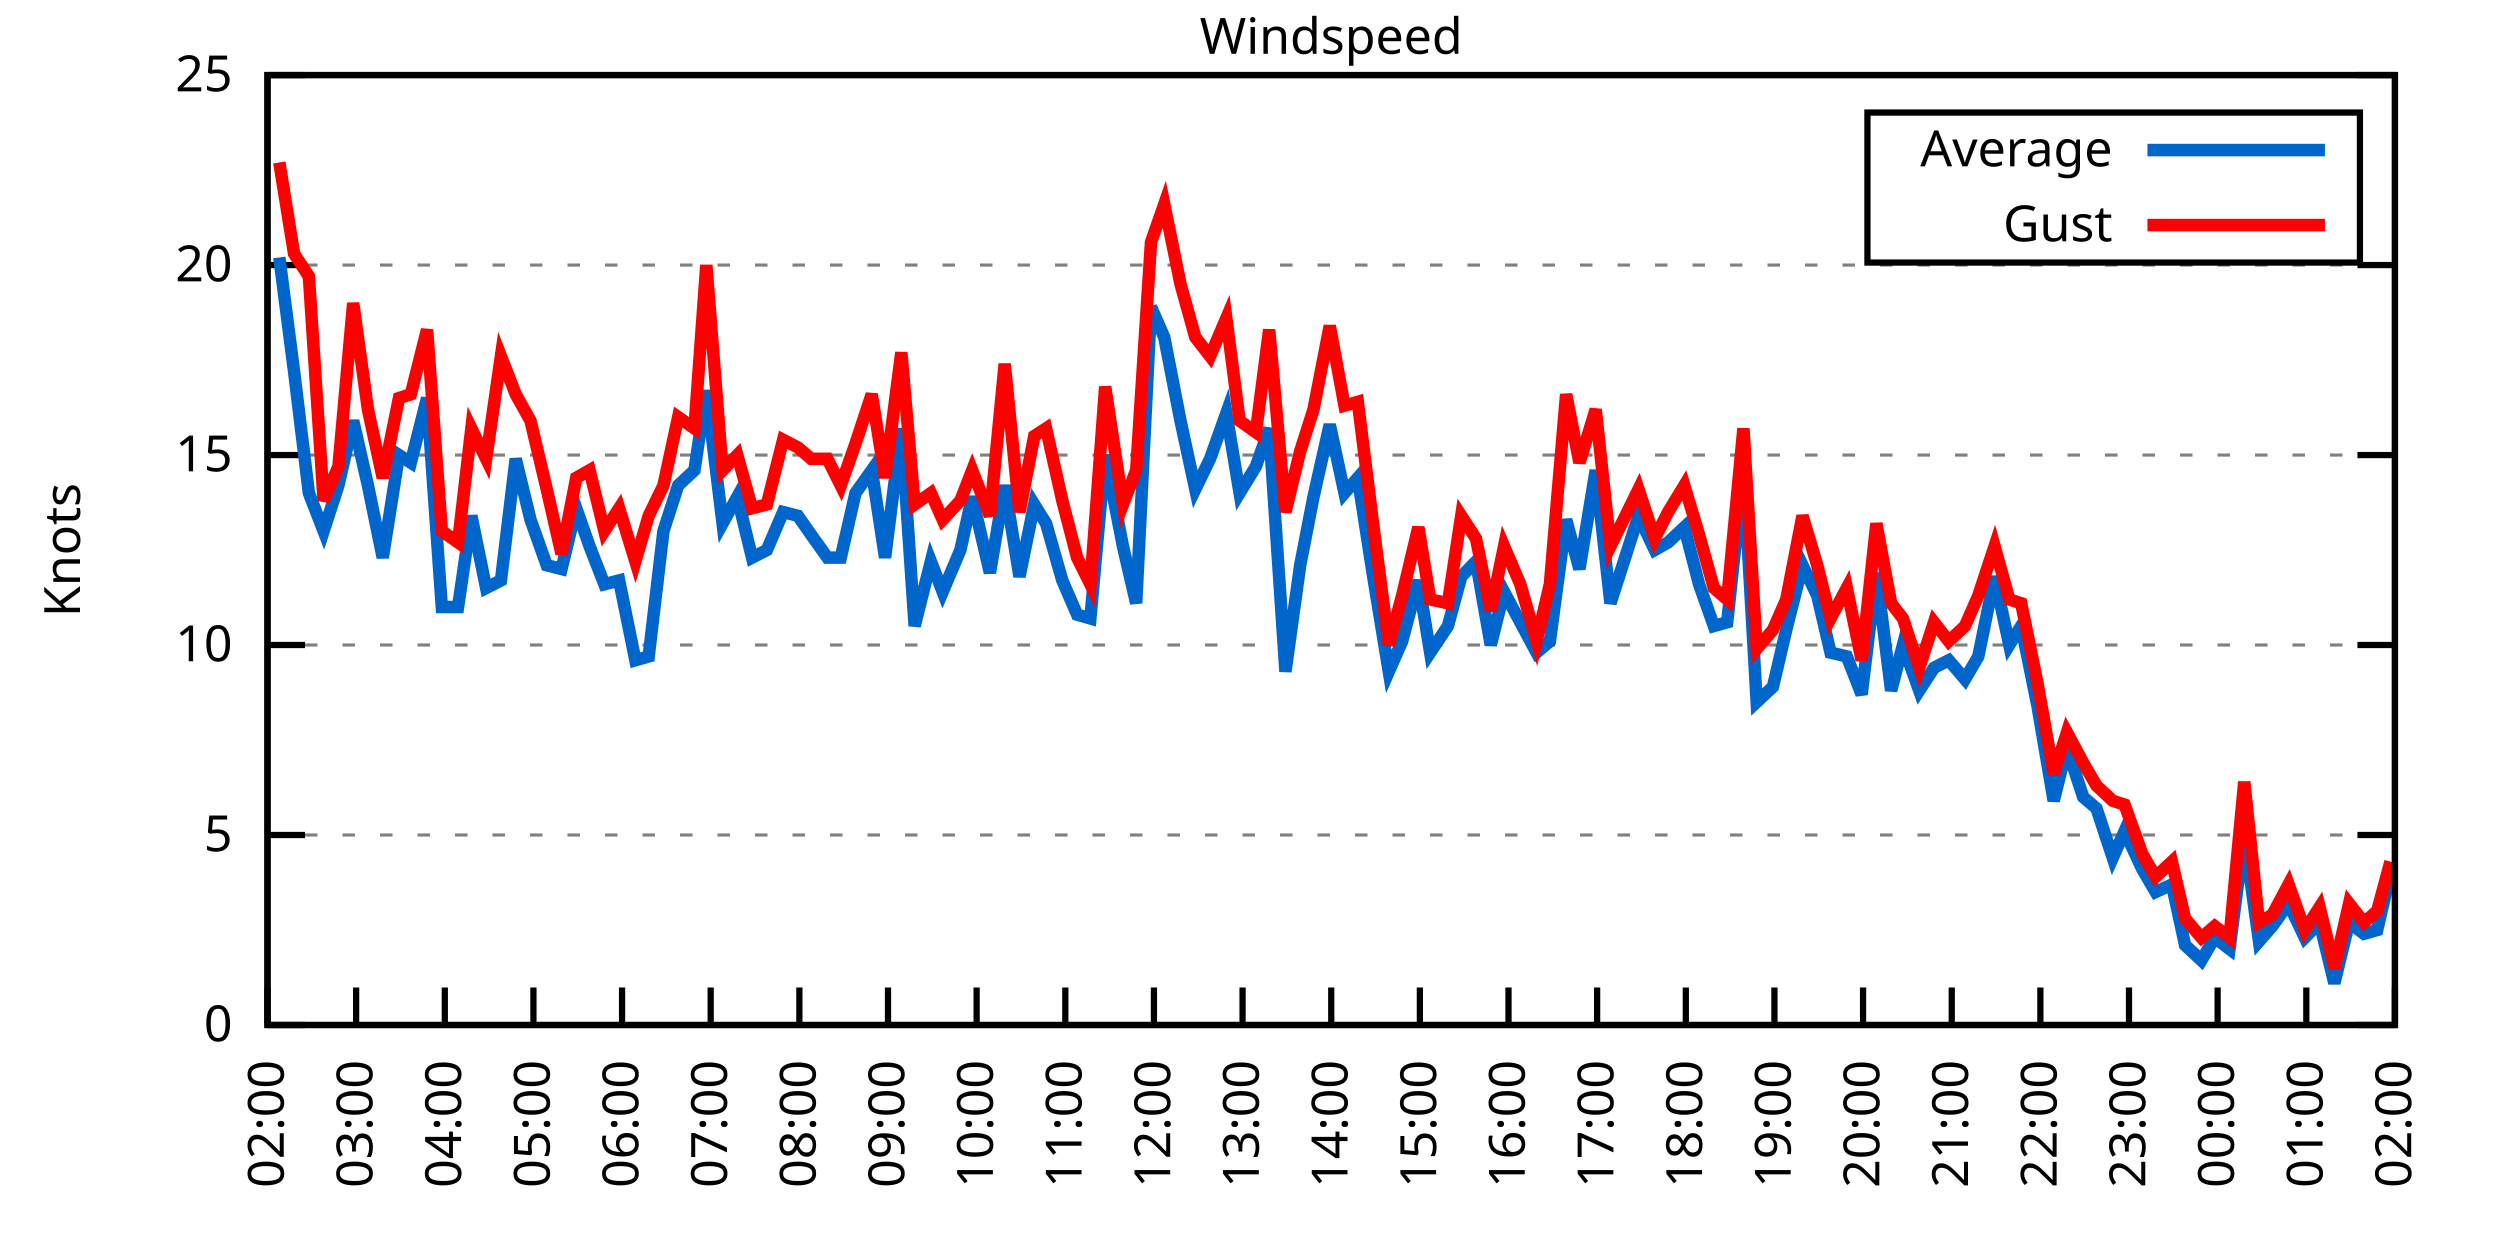
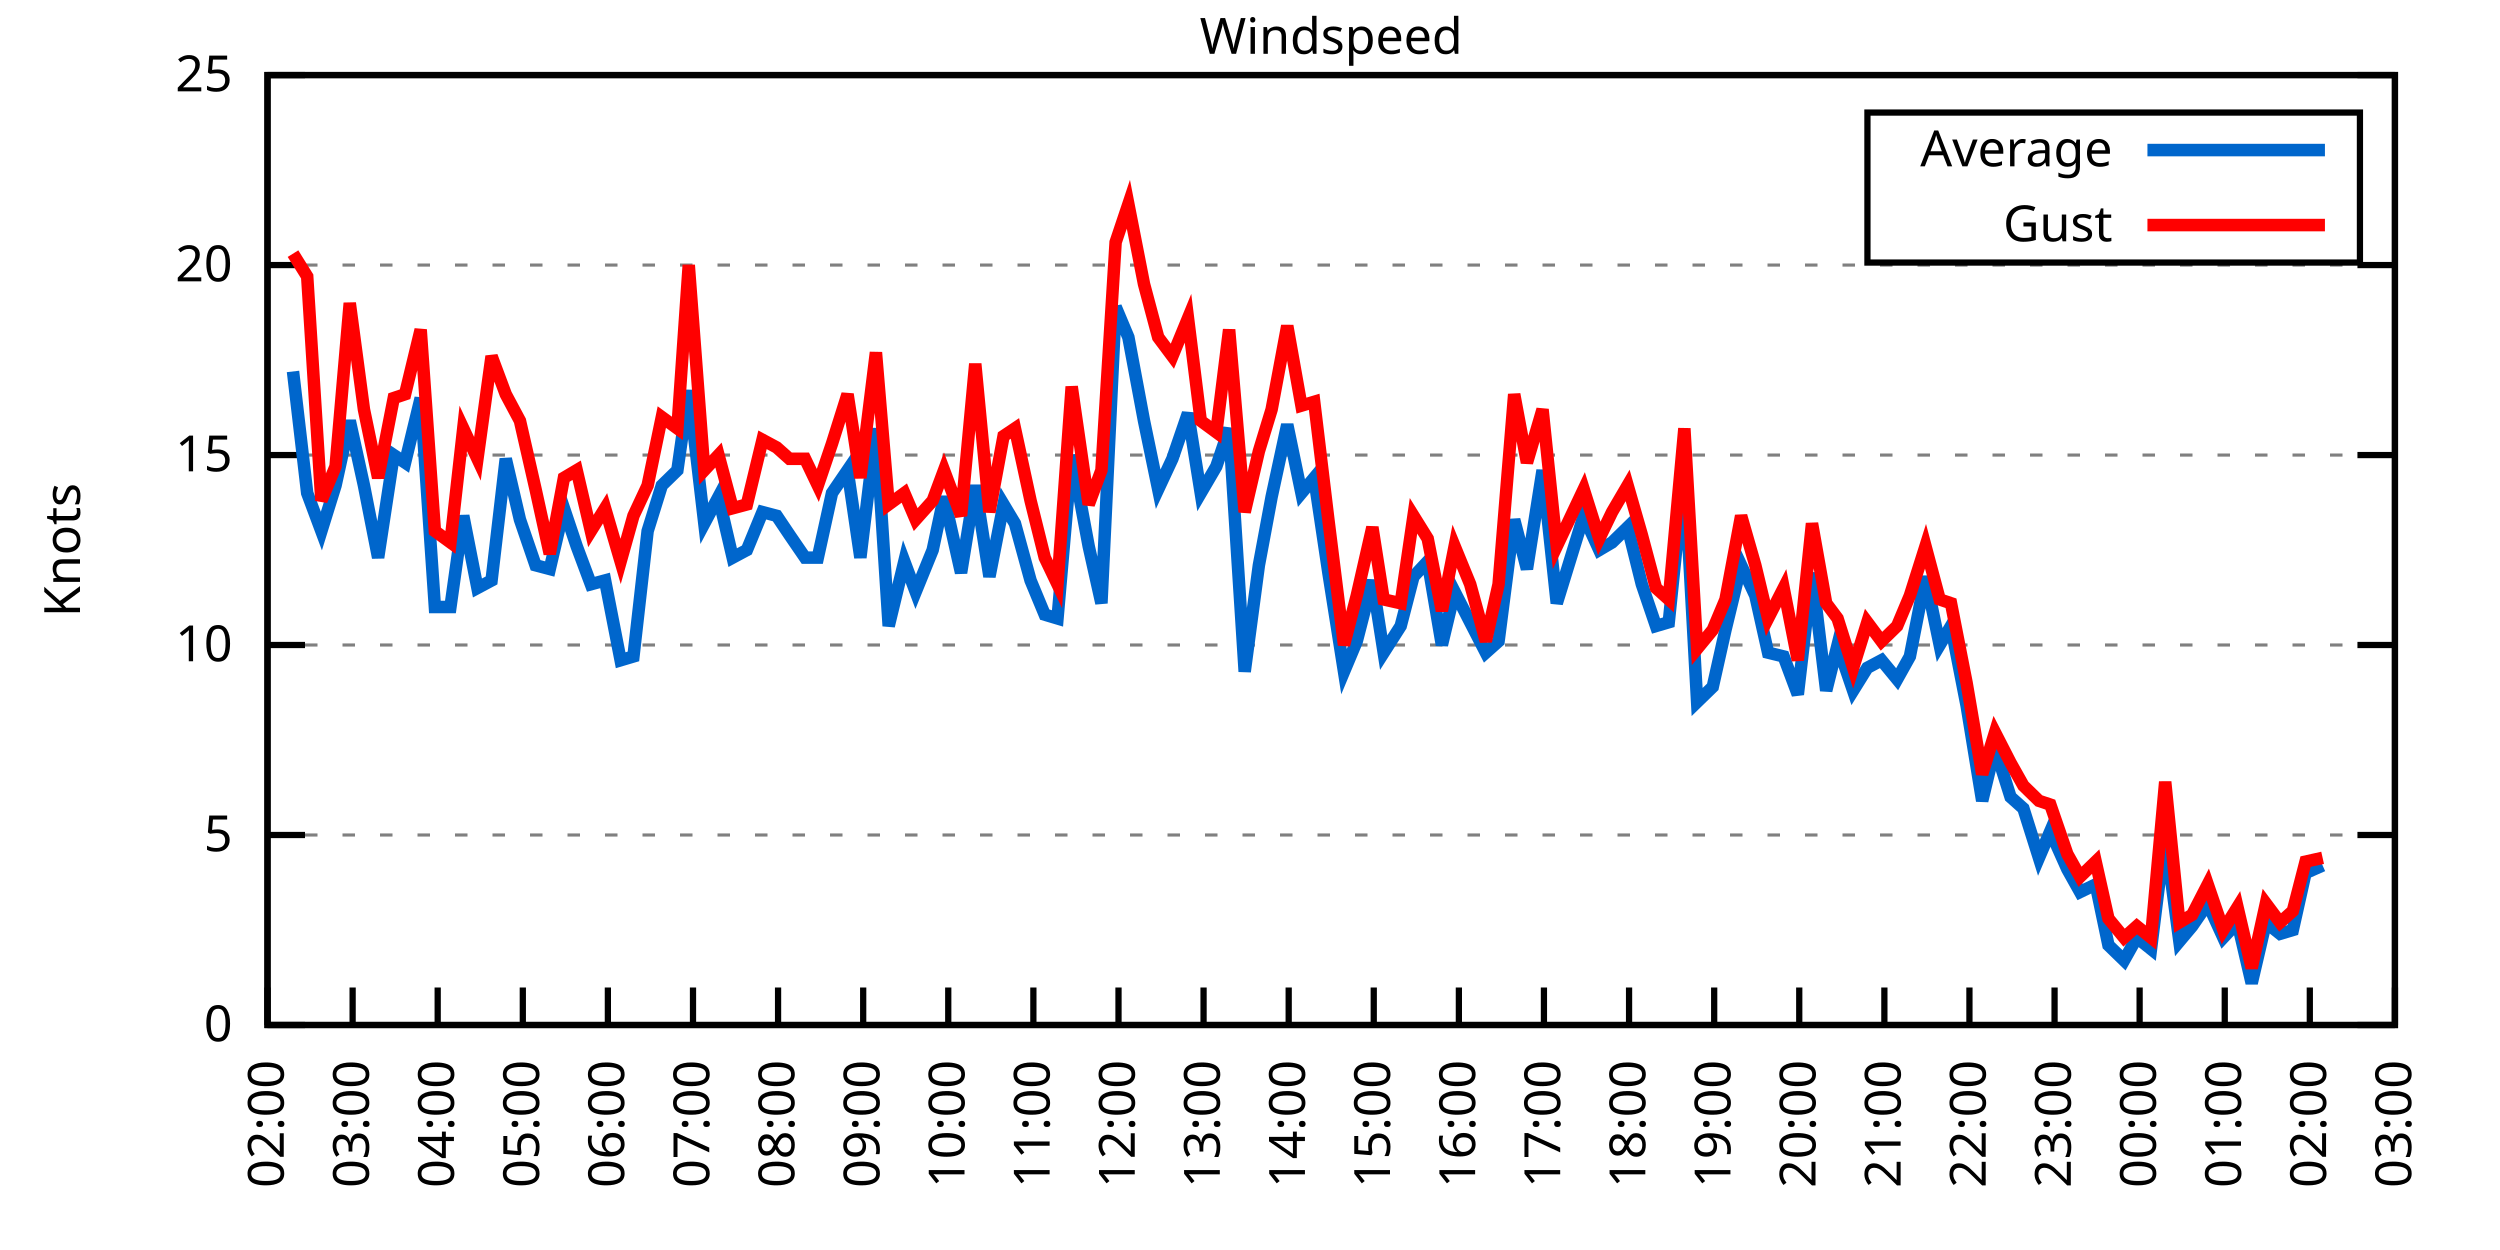
<svg xmlns="http://www.w3.org/2000/svg" xmlns:xlink="http://www.w3.org/1999/xlink" width="400" height="200" viewBox="0 0 400 200">
  <g id="gnuplot_canvas">
    <rect x="0" y="0" width="400" height="200" fill="none" />
    <defs>
      <circle id="gpDot" r="0.5" stroke-width="0.5" stroke="currentColor" />
      <path id="gpPt0" stroke-width="0.333" stroke="currentColor" d="M-1,0 h2 M0,-1 v2" />
      <path id="gpPt1" stroke-width="0.333" stroke="currentColor" d="M-1,-1 L1,1 M1,-1 L-1,1" />
      <path id="gpPt2" stroke-width="0.333" stroke="currentColor" d="M-1,0 L1,0 M0,-1 L0,1 M-1,-1 L1,1 M-1,1 L1,-1" />
      <rect id="gpPt3" stroke-width="0.333" stroke="currentColor" x="-1" y="-1" width="2" height="2" />
      <rect id="gpPt4" stroke-width="0.333" stroke="currentColor" fill="currentColor" x="-1" y="-1" width="2" height="2" />
      <circle id="gpPt5" stroke-width="0.333" stroke="currentColor" cx="0" cy="0" r="1" />
      <use xlink:href="#gpPt5" id="gpPt6" fill="currentColor" stroke="none" />
      <path id="gpPt7" stroke-width="0.333" stroke="currentColor" d="M0,-1.33 L-1.33,0.67 L1.33,0.67 z" />
      <use xlink:href="#gpPt7" id="gpPt8" fill="currentColor" stroke="none" />
      <use xlink:href="#gpPt7" id="gpPt9" stroke="currentColor" transform="rotate(180)" />
      <use xlink:href="#gpPt9" id="gpPt10" fill="currentColor" stroke="none" />
      <use xlink:href="#gpPt3" id="gpPt11" stroke="currentColor" transform="rotate(45)" />
      <use xlink:href="#gpPt11" id="gpPt12" fill="currentColor" stroke="none" />
      <path id="gpPt13" stroke-width="0.333" stroke="currentColor" d="M0,1.330 L1.265,0.411 L0.782,-1.067 L-0.782,-1.076 L-1.265,0.411 z" />
      <use xlink:href="#gpPt13" id="gpPt14" fill="currentColor" stroke="none" />
      <filter id="textbox" filterUnits="objectBoundingBox" x="0" y="0" height="1" width="1">
        <feFlood flood-color="white" flood-opacity="1" result="bgnd" />
        <feComposite in="SourceGraphic" in2="bgnd" operator="atop" />
      </filter>
      <filter id="greybox" filterUnits="objectBoundingBox" x="0" y="0" height="1" width="1">
        <feFlood flood-color="lightgrey" flood-opacity="1" result="grey" />
        <feComposite in="SourceGraphic" in2="grey" operator="atop" />
      </filter>
    </defs>
    <g fill="none" color="white" stroke="currentColor" stroke-width="1.00" stroke-linecap="butt" stroke-linejoin="miter">
</g>
    <g fill="none" color="black" stroke="currentColor" stroke-width="1.00" stroke-linecap="butt" stroke-linejoin="miter">
      <g stroke="none" shape-rendering="crispEdges">
        <polygon fill="rgb(255, 255, 255)" points="42.80,164.00 383.18,164.00 383.18,12.02 42.80,12.02 " />
      </g>
    </g>
    <g fill="none" color="black" stroke="currentColor" stroke-width="1.00" stroke-linecap="butt" stroke-linejoin="miter">
</g>
    <g fill="none" color="black" stroke="black" stroke-width="0.50" stroke-linecap="butt" stroke-linejoin="miter">
</g>
    <g fill="none" color="gray" stroke="currentColor" stroke-width="0.50" stroke-linecap="butt" stroke-linejoin="miter">
      <path stroke="gray" stroke-dasharray="2,4" class="gridline" d="M42.80,164.00 L383.19,164.00  " />
    </g>
    <g fill="none" color="gray" stroke="gray" stroke-width="1.00" stroke-linecap="butt" stroke-linejoin="miter">
</g>
    <g fill="none" color="black" stroke="currentColor" stroke-width="1.00" stroke-linecap="butt" stroke-linejoin="miter">
      <path stroke="black" d="M42.80,164.00 L48.80,164.00 M383.19,164.00 L377.19,164.00  " />
      <g transform="translate(37.20,166.60)" stroke="none" fill="black" font-family="Sans" font-size="8.00" text-anchor="end">
        <text>
          <tspan font-family="Sans"> 0</tspan>
        </text>
      </g>
    </g>
    <g fill="none" color="black" stroke="currentColor" stroke-width="1.00" stroke-linecap="butt" stroke-linejoin="miter">
</g>
    <g fill="none" color="black" stroke="black" stroke-width="0.50" stroke-linecap="butt" stroke-linejoin="miter">
</g>
    <g fill="none" color="gray" stroke="currentColor" stroke-width="0.50" stroke-linecap="butt" stroke-linejoin="miter">
      <path stroke="gray" stroke-dasharray="2,4" class="gridline" d="M42.80,133.60 L383.19,133.60  " />
    </g>
    <g fill="none" color="gray" stroke="gray" stroke-width="1.00" stroke-linecap="butt" stroke-linejoin="miter">
</g>
    <g fill="none" color="black" stroke="currentColor" stroke-width="1.00" stroke-linecap="butt" stroke-linejoin="miter">
      <path stroke="black" d="M42.80,133.60 L48.80,133.60 M383.19,133.60 L377.19,133.60  " />
      <g transform="translate(37.20,136.20)" stroke="none" fill="black" font-family="Sans" font-size="8.00" text-anchor="end">
        <text>
          <tspan font-family="Sans"> 5</tspan>
        </text>
      </g>
    </g>
    <g fill="none" color="black" stroke="currentColor" stroke-width="1.00" stroke-linecap="butt" stroke-linejoin="miter">
</g>
    <g fill="none" color="black" stroke="black" stroke-width="0.50" stroke-linecap="butt" stroke-linejoin="miter">
</g>
    <g fill="none" color="gray" stroke="currentColor" stroke-width="0.50" stroke-linecap="butt" stroke-linejoin="miter">
      <path stroke="gray" stroke-dasharray="2,4" class="gridline" d="M42.80,103.20 L383.19,103.20  " />
    </g>
    <g fill="none" color="gray" stroke="gray" stroke-width="1.00" stroke-linecap="butt" stroke-linejoin="miter">
</g>
    <g fill="none" color="black" stroke="currentColor" stroke-width="1.00" stroke-linecap="butt" stroke-linejoin="miter">
      <path stroke="black" d="M42.80,103.20 L48.80,103.20 M383.19,103.20 L377.19,103.20  " />
      <g transform="translate(37.20,105.80)" stroke="none" fill="black" font-family="Sans" font-size="8.00" text-anchor="end">
        <text>
          <tspan font-family="Sans"> 10</tspan>
        </text>
      </g>
    </g>
    <g fill="none" color="black" stroke="currentColor" stroke-width="1.00" stroke-linecap="butt" stroke-linejoin="miter">
</g>
    <g fill="none" color="black" stroke="black" stroke-width="0.50" stroke-linecap="butt" stroke-linejoin="miter">
</g>
    <g fill="none" color="gray" stroke="currentColor" stroke-width="0.50" stroke-linecap="butt" stroke-linejoin="miter">
      <path stroke="gray" stroke-dasharray="2,4" class="gridline" d="M42.80,72.81 L383.19,72.81  " />
    </g>
    <g fill="none" color="gray" stroke="gray" stroke-width="1.00" stroke-linecap="butt" stroke-linejoin="miter">
</g>
    <g fill="none" color="black" stroke="currentColor" stroke-width="1.00" stroke-linecap="butt" stroke-linejoin="miter">
      <path stroke="black" d="M42.80,72.81 L48.80,72.81 M383.19,72.81 L377.19,72.81  " />
      <g transform="translate(37.20,75.41)" stroke="none" fill="black" font-family="Sans" font-size="8.00" text-anchor="end">
        <text>
          <tspan font-family="Sans"> 15</tspan>
        </text>
      </g>
    </g>
    <g fill="none" color="black" stroke="currentColor" stroke-width="1.00" stroke-linecap="butt" stroke-linejoin="miter">
</g>
    <g fill="none" color="black" stroke="black" stroke-width="0.50" stroke-linecap="butt" stroke-linejoin="miter">
</g>
    <g fill="none" color="gray" stroke="currentColor" stroke-width="0.50" stroke-linecap="butt" stroke-linejoin="miter">
      <path stroke="gray" stroke-dasharray="2,4" class="gridline" d="M42.80,42.41 L383.19,42.41  " />
    </g>
    <g fill="none" color="gray" stroke="gray" stroke-width="1.00" stroke-linecap="butt" stroke-linejoin="miter">
</g>
    <g fill="none" color="black" stroke="currentColor" stroke-width="1.00" stroke-linecap="butt" stroke-linejoin="miter">
      <path stroke="black" d="M42.80,42.41 L48.80,42.41 M383.19,42.41 L377.19,42.41  " />
      <g transform="translate(37.20,45.01)" stroke="none" fill="black" font-family="Sans" font-size="8.00" text-anchor="end">
        <text>
          <tspan font-family="Sans"> 20</tspan>
        </text>
      </g>
    </g>
    <g fill="none" color="black" stroke="currentColor" stroke-width="1.00" stroke-linecap="butt" stroke-linejoin="miter">
</g>
    <g fill="none" color="black" stroke="black" stroke-width="0.50" stroke-linecap="butt" stroke-linejoin="miter">
</g>
    <g fill="none" color="gray" stroke="currentColor" stroke-width="0.50" stroke-linecap="butt" stroke-linejoin="miter">
      <path stroke="gray" stroke-dasharray="2,4" class="gridline" d="M42.80,12.01 L383.19,12.01  " />
    </g>
    <g fill="none" color="gray" stroke="gray" stroke-width="1.00" stroke-linecap="butt" stroke-linejoin="miter">
</g>
    <g fill="none" color="black" stroke="currentColor" stroke-width="1.00" stroke-linecap="butt" stroke-linejoin="miter">
      <path stroke="black" d="M42.80,12.01 L48.80,12.01 M383.19,12.01 L377.19,12.01  " />
      <g transform="translate(37.20,14.61)" stroke="none" fill="black" font-family="Sans" font-size="8.00" text-anchor="end">
        <text>
          <tspan font-family="Sans"> 25</tspan>
        </text>
      </g>
    </g>
    <g fill="none" color="black" stroke="currentColor" stroke-width="1.00" stroke-linecap="butt" stroke-linejoin="miter">
      <path stroke="black" d="M42.80,164.00 L42.80,158.00  " />
      <g transform="translate(45.40,169.60) rotate(270.00)" stroke="none" fill="black" font-family="Sans" font-size="8.00" text-anchor="end">
        <text>
          <tspan font-family="Sans">02:00</tspan>
        </text>
      </g>
    </g>
    <g fill="none" color="black" stroke="currentColor" stroke-width="1.00" stroke-linecap="butt" stroke-linejoin="miter">
-       <path stroke="black" d="M56.98,164.00 L56.98,158.00  " />
-       <g transform="translate(59.58,169.60) rotate(270.00)" stroke="none" fill="black" font-family="Sans" font-size="8.00" text-anchor="end">
+       <path stroke="black" d="M56.42,164.00 L56.42,158.00  " />
+       <g transform="translate(59.02,169.60) rotate(270.00)" stroke="none" fill="black" font-family="Sans" font-size="8.00" text-anchor="end">
        <text>
          <tspan font-family="Sans">03:00</tspan>
        </text>
      </g>
    </g>
    <g fill="none" color="black" stroke="currentColor" stroke-width="1.00" stroke-linecap="butt" stroke-linejoin="miter">
-       <path stroke="black" d="M71.17,164.00 L71.17,158.00  " />
-       <g transform="translate(73.77,169.60) rotate(270.00)" stroke="none" fill="black" font-family="Sans" font-size="8.00" text-anchor="end">
+       <path stroke="black" d="M70.03,164.00 L70.03,158.00  " />
+       <g transform="translate(72.63,169.60) rotate(270.00)" stroke="none" fill="black" font-family="Sans" font-size="8.00" text-anchor="end">
        <text>
          <tspan font-family="Sans">04:00</tspan>
        </text>
      </g>
    </g>
    <g fill="none" color="black" stroke="currentColor" stroke-width="1.00" stroke-linecap="butt" stroke-linejoin="miter">
-       <path stroke="black" d="M85.35,164.00 L85.35,158.00  " />
-       <g transform="translate(87.95,169.60) rotate(270.00)" stroke="none" fill="black" font-family="Sans" font-size="8.00" text-anchor="end">
+       <path stroke="black" d="M83.65,164.00 L83.65,158.00  " />
+       <g transform="translate(86.25,169.60) rotate(270.00)" stroke="none" fill="black" font-family="Sans" font-size="8.00" text-anchor="end">
        <text>
          <tspan font-family="Sans">05:00</tspan>
        </text>
      </g>
    </g>
    <g fill="none" color="black" stroke="currentColor" stroke-width="1.00" stroke-linecap="butt" stroke-linejoin="miter">
-       <path stroke="black" d="M99.53,164.00 L99.53,158.00  " />
-       <g transform="translate(102.13,169.60) rotate(270.00)" stroke="none" fill="black" font-family="Sans" font-size="8.00" text-anchor="end">
+       <path stroke="black" d="M97.26,164.00 L97.26,158.00  " />
+       <g transform="translate(99.86,169.60) rotate(270.00)" stroke="none" fill="black" font-family="Sans" font-size="8.00" text-anchor="end">
        <text>
          <tspan font-family="Sans">06:00</tspan>
        </text>
      </g>
    </g>
    <g fill="none" color="black" stroke="currentColor" stroke-width="1.00" stroke-linecap="butt" stroke-linejoin="miter">
-       <path stroke="black" d="M113.71,164.00 L113.71,158.00  " />
-       <g transform="translate(116.31,169.60) rotate(270.00)" stroke="none" fill="black" font-family="Sans" font-size="8.00" text-anchor="end">
+       <path stroke="black" d="M110.88,164.00 L110.88,158.00  " />
+       <g transform="translate(113.48,169.60) rotate(270.00)" stroke="none" fill="black" font-family="Sans" font-size="8.00" text-anchor="end">
        <text>
          <tspan font-family="Sans">07:00</tspan>
        </text>
      </g>
    </g>
    <g fill="none" color="black" stroke="currentColor" stroke-width="1.00" stroke-linecap="butt" stroke-linejoin="miter">
-       <path stroke="black" d="M127.90,164.00 L127.90,158.00  " />
-       <g transform="translate(130.50,169.60) rotate(270.00)" stroke="none" fill="black" font-family="Sans" font-size="8.00" text-anchor="end">
+       <path stroke="black" d="M124.49,164.00 L124.49,158.00  " />
+       <g transform="translate(127.09,169.60) rotate(270.00)" stroke="none" fill="black" font-family="Sans" font-size="8.00" text-anchor="end">
        <text>
          <tspan font-family="Sans">08:00</tspan>
        </text>
      </g>
    </g>
    <g fill="none" color="black" stroke="currentColor" stroke-width="1.00" stroke-linecap="butt" stroke-linejoin="miter">
-       <path stroke="black" d="M142.08,164.00 L142.08,158.00  " />
-       <g transform="translate(144.68,169.60) rotate(270.00)" stroke="none" fill="black" font-family="Sans" font-size="8.00" text-anchor="end">
+       <path stroke="black" d="M138.11,164.00 L138.11,158.00  " />
+       <g transform="translate(140.71,169.60) rotate(270.00)" stroke="none" fill="black" font-family="Sans" font-size="8.00" text-anchor="end">
        <text>
          <tspan font-family="Sans">09:00</tspan>
        </text>
      </g>
    </g>
    <g fill="none" color="black" stroke="currentColor" stroke-width="1.00" stroke-linecap="butt" stroke-linejoin="miter">
-       <path stroke="black" d="M156.26,164.00 L156.26,158.00  " />
-       <g transform="translate(158.86,169.60) rotate(270.00)" stroke="none" fill="black" font-family="Sans" font-size="8.00" text-anchor="end">
+       <path stroke="black" d="M151.72,164.00 L151.72,158.00  " />
+       <g transform="translate(154.32,169.60) rotate(270.00)" stroke="none" fill="black" font-family="Sans" font-size="8.00" text-anchor="end">
        <text>
          <tspan font-family="Sans">10:00</tspan>
        </text>
      </g>
    </g>
    <g fill="none" color="black" stroke="currentColor" stroke-width="1.00" stroke-linecap="butt" stroke-linejoin="miter">
-       <path stroke="black" d="M170.45,164.00 L170.45,158.00  " />
-       <g transform="translate(173.05,169.60) rotate(270.00)" stroke="none" fill="black" font-family="Sans" font-size="8.00" text-anchor="end">
+       <path stroke="black" d="M165.34,164.00 L165.34,158.00  " />
+       <g transform="translate(167.94,169.60) rotate(270.00)" stroke="none" fill="black" font-family="Sans" font-size="8.00" text-anchor="end">
        <text>
          <tspan font-family="Sans">11:00</tspan>
        </text>
      </g>
    </g>
    <g fill="none" color="black" stroke="currentColor" stroke-width="1.00" stroke-linecap="butt" stroke-linejoin="miter">
-       <path stroke="black" d="M184.63,164.00 L184.63,158.00  " />
-       <g transform="translate(187.23,169.60) rotate(270.00)" stroke="none" fill="black" font-family="Sans" font-size="8.00" text-anchor="end">
+       <path stroke="black" d="M178.96,164.00 L178.96,158.00  " />
+       <g transform="translate(181.56,169.60) rotate(270.00)" stroke="none" fill="black" font-family="Sans" font-size="8.00" text-anchor="end">
        <text>
          <tspan font-family="Sans">12:00</tspan>
        </text>
      </g>
    </g>
    <g fill="none" color="black" stroke="currentColor" stroke-width="1.00" stroke-linecap="butt" stroke-linejoin="miter">
-       <path stroke="black" d="M198.81,164.00 L198.81,158.00  " />
-       <g transform="translate(201.41,169.60) rotate(270.00)" stroke="none" fill="black" font-family="Sans" font-size="8.00" text-anchor="end">
+       <path stroke="black" d="M192.57,164.00 L192.57,158.00  " />
+       <g transform="translate(195.17,169.60) rotate(270.00)" stroke="none" fill="black" font-family="Sans" font-size="8.00" text-anchor="end">
        <text>
          <tspan font-family="Sans">13:00</tspan>
        </text>
      </g>
    </g>
    <g fill="none" color="black" stroke="currentColor" stroke-width="1.00" stroke-linecap="butt" stroke-linejoin="miter">
-       <path stroke="black" d="M213.00,164.00 L213.00,158.00  " />
-       <g transform="translate(215.60,169.60) rotate(270.00)" stroke="none" fill="black" font-family="Sans" font-size="8.00" text-anchor="end">
+       <path stroke="black" d="M206.19,164.00 L206.19,158.00  " />
+       <g transform="translate(208.79,169.60) rotate(270.00)" stroke="none" fill="black" font-family="Sans" font-size="8.00" text-anchor="end">
        <text>
          <tspan font-family="Sans">14:00</tspan>
        </text>
      </g>
    </g>
    <g fill="none" color="black" stroke="currentColor" stroke-width="1.00" stroke-linecap="butt" stroke-linejoin="miter">
-       <path stroke="black" d="M227.18,164.00 L227.18,158.00  " />
-       <g transform="translate(229.78,169.60) rotate(270.00)" stroke="none" fill="black" font-family="Sans" font-size="8.00" text-anchor="end">
+       <path stroke="black" d="M219.80,164.00 L219.80,158.00  " />
+       <g transform="translate(222.40,169.60) rotate(270.00)" stroke="none" fill="black" font-family="Sans" font-size="8.00" text-anchor="end">
        <text>
          <tspan font-family="Sans">15:00</tspan>
        </text>
      </g>
    </g>
    <g fill="none" color="black" stroke="currentColor" stroke-width="1.00" stroke-linecap="butt" stroke-linejoin="miter">
-       <path stroke="black" d="M241.36,164.00 L241.36,158.00  " />
-       <g transform="translate(243.96,169.60) rotate(270.00)" stroke="none" fill="black" font-family="Sans" font-size="8.00" text-anchor="end">
+       <path stroke="black" d="M233.42,164.00 L233.42,158.00  " />
+       <g transform="translate(236.02,169.60) rotate(270.00)" stroke="none" fill="black" font-family="Sans" font-size="8.00" text-anchor="end">
        <text>
          <tspan font-family="Sans">16:00</tspan>
        </text>
      </g>
    </g>
    <g fill="none" color="black" stroke="currentColor" stroke-width="1.00" stroke-linecap="butt" stroke-linejoin="miter">
-       <path stroke="black" d="M255.54,164.00 L255.54,158.00  " />
-       <g transform="translate(258.14,169.60) rotate(270.00)" stroke="none" fill="black" font-family="Sans" font-size="8.00" text-anchor="end">
+       <path stroke="black" d="M247.03,164.00 L247.03,158.00  " />
+       <g transform="translate(249.63,169.60) rotate(270.00)" stroke="none" fill="black" font-family="Sans" font-size="8.00" text-anchor="end">
        <text>
          <tspan font-family="Sans">17:00</tspan>
        </text>
      </g>
    </g>
    <g fill="none" color="black" stroke="currentColor" stroke-width="1.00" stroke-linecap="butt" stroke-linejoin="miter">
-       <path stroke="black" d="M269.73,164.00 L269.73,158.00  " />
-       <g transform="translate(272.33,169.60) rotate(270.00)" stroke="none" fill="black" font-family="Sans" font-size="8.00" text-anchor="end">
+       <path stroke="black" d="M260.65,164.00 L260.65,158.00  " />
+       <g transform="translate(263.25,169.60) rotate(270.00)" stroke="none" fill="black" font-family="Sans" font-size="8.00" text-anchor="end">
        <text>
          <tspan font-family="Sans">18:00</tspan>
        </text>
      </g>
    </g>
    <g fill="none" color="black" stroke="currentColor" stroke-width="1.00" stroke-linecap="butt" stroke-linejoin="miter">
-       <path stroke="black" d="M283.91,164.00 L283.91,158.00  " />
-       <g transform="translate(286.51,169.60) rotate(270.00)" stroke="none" fill="black" font-family="Sans" font-size="8.00" text-anchor="end">
+       <path stroke="black" d="M274.27,164.00 L274.27,158.00  " />
+       <g transform="translate(276.87,169.60) rotate(270.00)" stroke="none" fill="black" font-family="Sans" font-size="8.00" text-anchor="end">
        <text>
          <tspan font-family="Sans">19:00</tspan>
        </text>
      </g>
    </g>
    <g fill="none" color="black" stroke="currentColor" stroke-width="1.00" stroke-linecap="butt" stroke-linejoin="miter">
-       <path stroke="black" d="M298.09,164.00 L298.09,158.00  " />
-       <g transform="translate(300.69,169.60) rotate(270.00)" stroke="none" fill="black" font-family="Sans" font-size="8.00" text-anchor="end">
+       <path stroke="black" d="M287.88,164.00 L287.88,158.00  " />
+       <g transform="translate(290.48,169.60) rotate(270.00)" stroke="none" fill="black" font-family="Sans" font-size="8.00" text-anchor="end">
        <text>
          <tspan font-family="Sans">20:00</tspan>
        </text>
      </g>
    </g>
    <g fill="none" color="black" stroke="currentColor" stroke-width="1.00" stroke-linecap="butt" stroke-linejoin="miter">
-       <path stroke="black" d="M312.28,164.00 L312.28,158.00  " />
-       <g transform="translate(314.88,169.60) rotate(270.00)" stroke="none" fill="black" font-family="Sans" font-size="8.00" text-anchor="end">
+       <path stroke="black" d="M301.50,164.00 L301.50,158.00  " />
+       <g transform="translate(304.10,169.60) rotate(270.00)" stroke="none" fill="black" font-family="Sans" font-size="8.00" text-anchor="end">
        <text>
          <tspan font-family="Sans">21:00</tspan>
        </text>
      </g>
    </g>
    <g fill="none" color="black" stroke="currentColor" stroke-width="1.00" stroke-linecap="butt" stroke-linejoin="miter">
-       <path stroke="black" d="M326.46,164.00 L326.46,158.00  " />
-       <g transform="translate(329.06,169.60) rotate(270.00)" stroke="none" fill="black" font-family="Sans" font-size="8.00" text-anchor="end">
+       <path stroke="black" d="M315.11,164.00 L315.11,158.00  " />
+       <g transform="translate(317.71,169.60) rotate(270.00)" stroke="none" fill="black" font-family="Sans" font-size="8.00" text-anchor="end">
        <text>
          <tspan font-family="Sans">22:00</tspan>
        </text>
      </g>
    </g>
    <g fill="none" color="black" stroke="currentColor" stroke-width="1.00" stroke-linecap="butt" stroke-linejoin="miter">
-       <path stroke="black" d="M340.64,164.00 L340.64,158.00  " />
-       <g transform="translate(343.24,169.60) rotate(270.00)" stroke="none" fill="black" font-family="Sans" font-size="8.00" text-anchor="end">
+       <path stroke="black" d="M328.73,164.00 L328.73,158.00  " />
+       <g transform="translate(331.33,169.60) rotate(270.00)" stroke="none" fill="black" font-family="Sans" font-size="8.00" text-anchor="end">
        <text>
          <tspan font-family="Sans">23:00</tspan>
        </text>
      </g>
    </g>
    <g fill="none" color="black" stroke="currentColor" stroke-width="1.00" stroke-linecap="butt" stroke-linejoin="miter">
-       <path stroke="black" d="M354.82,164.00 L354.82,158.00  " />
-       <g transform="translate(357.42,169.60) rotate(270.00)" stroke="none" fill="black" font-family="Sans" font-size="8.00" text-anchor="end">
+       <path stroke="black" d="M342.34,164.00 L342.34,158.00  " />
+       <g transform="translate(344.94,169.60) rotate(270.00)" stroke="none" fill="black" font-family="Sans" font-size="8.00" text-anchor="end">
        <text>
          <tspan font-family="Sans">00:00</tspan>
        </text>
      </g>
    </g>
    <g fill="none" color="black" stroke="currentColor" stroke-width="1.00" stroke-linecap="butt" stroke-linejoin="miter">
-       <path stroke="black" d="M369.01,164.00 L369.01,158.00  " />
-       <g transform="translate(371.61,169.60) rotate(270.00)" stroke="none" fill="black" font-family="Sans" font-size="8.00" text-anchor="end">
+       <path stroke="black" d="M355.96,164.00 L355.96,158.00  " />
+       <g transform="translate(358.56,169.60) rotate(270.00)" stroke="none" fill="black" font-family="Sans" font-size="8.00" text-anchor="end">
        <text>
          <tspan font-family="Sans">01:00</tspan>
+         </text>
+       </g>
+     </g>
+     <g fill="none" color="black" stroke="currentColor" stroke-width="1.00" stroke-linecap="butt" stroke-linejoin="miter">
+       <path stroke="black" d="M369.57,164.00 L369.57,158.00  " />
+       <g transform="translate(372.17,169.60) rotate(270.00)" stroke="none" fill="black" font-family="Sans" font-size="8.00" text-anchor="end">
+         <text>
+           <tspan font-family="Sans">02:00</tspan>
        </text>
      </g>
    </g>
    <g fill="none" color="black" stroke="currentColor" stroke-width="1.00" stroke-linecap="butt" stroke-linejoin="miter">
      <path stroke="black" d="M383.19,164.00 L383.19,158.00  " />
      <g transform="translate(385.79,169.60) rotate(270.00)" stroke="none" fill="black" font-family="Sans" font-size="8.00" text-anchor="end">
        <text>
-           <tspan font-family="Sans">02:00</tspan>
+           <tspan font-family="Sans">03:00</tspan>
        </text>
      </g>
    </g>
    <g fill="none" color="black" stroke="currentColor" stroke-width="1.00" stroke-linecap="butt" stroke-linejoin="miter">
</g>
    <g fill="none" color="black" stroke="currentColor" stroke-width="1.00" stroke-linecap="butt" stroke-linejoin="miter">
      <path stroke="black" d="M42.80,12.01 L42.80,164.00 L383.19,164.00 L383.19,12.01 L42.80,12.01 Z  " />
    </g>
    <g fill="none" color="black" stroke="currentColor" stroke-width="1.00" stroke-linecap="butt" stroke-linejoin="miter">
</g>
    <g fill="none" color="black" stroke="currentColor" stroke-width="1.00" stroke-linecap="butt" stroke-linejoin="miter">
      <path stroke="black" d="M298.79,42.01 L298.79,18.01 L377.59,18.01 L377.59,42.01 L298.79,42.01 Z  " />
    </g>
    <g id="Windspeed_plot_1">
      <g fill="none" color="white" stroke="black" stroke-width="2.00" stroke-linecap="butt" stroke-linejoin="miter">
</g>
      <g fill="none" color="black" stroke="currentColor" stroke-width="2.00" stroke-linecap="butt" stroke-linejoin="miter">
        <g transform="translate(337.99,26.61)" stroke="none" fill="black" font-family="Sans" font-size="8.00" text-anchor="end">
          <text>
            <tspan font-family="Sans">Average</tspan>
          </text>
        </g>
      </g>
      <g fill="none" color="black" stroke="currentColor" stroke-width="2.00" stroke-linecap="butt" stroke-linejoin="miter">
-         <path stroke="rgb(  0, 102, 204)" d="M343.59,24.01 L371.99,24.01 M44.69,41.19 L47.05,59.43 L49.42,78.89 L51.78,84.97 L54.15,77.67 L56.51,67.33   L58.87,77.67 L61.24,89.22 L63.84,72.81 L65.73,74.02 L68.33,63.69 L70.69,97.12 L73.29,97.12 L75.42,82.53   L77.78,94.08 L80.15,92.87 L82.51,73.41 L84.88,83.14 L87.48,90.44 L89.84,91.04 L92.20,81.32 L94.33,87.40   L96.70,93.48 L99.06,92.87 L101.66,105.64 L103.79,105.03 L106.15,84.97 L108.51,77.67 L111.11,75.24 L113.01,62.47   L115.61,83.75 L117.97,79.49 L120.33,89.22 L122.70,88.00 L125.30,81.93 L127.66,82.53 L129.79,85.57 L132.39,89.22   L134.52,89.22 L136.88,78.89 L139.48,75.24 L141.61,89.22 L144.21,68.55 L146.34,100.16 L148.94,89.83 L150.83,94.69   L153.66,88.00 L155.55,79.49 L158.39,91.65 L160.75,77.67 L163.12,92.26 L165.48,80.71 L167.37,83.75 L169.97,92.87   L172.34,98.34 L174.46,98.95 L176.83,72.81 L179.67,87.40 L181.79,96.52 L184.16,49.10 L186.28,53.96 L188.88,67.33   L191.25,78.28 L193.61,73.41 L196.21,66.12 L198.34,78.89 L200.94,74.63 L203.07,68.55 L205.67,107.46 L208.03,90.44   L210.16,79.49 L212.76,67.94 L215.12,78.89 L217.25,76.45 L219.61,91.65 L222.21,107.46 L224.34,102.60 L226.94,92.87   L228.83,104.42 L231.67,100.16 L233.80,92.26 L236.16,89.83 L238.52,103.20 L240.65,94.69 L243.25,99.56 L245.85,104.42   L247.98,102.60 L250.58,83.14 L252.71,91.04 L255.31,75.24 L257.67,96.52 L262.16,82.53 L264.76,88.00 L266.89,86.79   L269.49,84.36 L271.85,93.48 L274.22,100.16 L276.35,99.56 L278.95,75.24 L281.07,112.32 L283.67,109.89 L285.80,100.77   L288.40,90.44 L290.76,95.30 L292.89,104.42 L295.49,105.03 L297.86,111.11 L300.22,91.65 L302.58,110.50 L304.47,103.20   L307.08,110.50 L309.44,106.85 L311.80,105.64 L314.40,108.68 L316.53,105.03 L319.13,92.26 L321.49,103.20 L323.39,100.16   L325.99,112.93 L328.59,128.13 L330.71,119.62 L333.31,127.52 L335.44,129.35 L338.04,137.25 L339.93,132.99 L342.77,139.07   L344.90,142.72 L347.50,141.51 L349.62,151.23 L352.22,153.66 L354.35,150.02 L356.72,151.84 L359.08,133.60 L361.44,150.62   L363.57,148.19 L366.17,144.55 L368.77,150.02 L371.13,147.59 L373.50,157.31 L375.86,147.59 L378.23,149.41 L380.35,148.80   L382.48,139.68  " />
+         <path stroke="rgb(  0, 102, 204)" d="M343.59,24.01 L371.99,24.01 M46.88,59.43 L49.15,78.89 L51.42,84.97 L53.69,77.67 L55.96,67.33 L58.23,77.67   L60.50,89.22 L63.00,72.81 L64.81,74.02 L67.31,63.69 L69.58,97.12 L72.07,97.12 L74.12,82.53 L76.39,94.08   L78.65,92.87 L80.92,73.41 L83.19,83.14 L85.69,90.44 L87.96,91.04 L90.23,81.32 L92.27,87.40 L94.54,93.48   L96.81,92.87 L99.30,105.64 L101.35,105.03 L103.62,84.97 L105.89,77.67 L108.38,75.24 L110.20,62.47 L112.69,83.75   L114.96,79.49 L117.23,89.22 L119.50,88.00 L122.00,81.93 L124.27,82.53 L126.31,85.57 L128.81,89.22 L130.85,89.22   L133.12,78.89 L135.61,75.24 L137.66,89.22 L140.15,68.55 L142.19,100.16 L144.69,89.83 L146.51,94.69 L149.23,88.00   L151.04,79.49 L153.77,91.65 L156.04,77.67 L158.31,92.26 L160.57,80.71 L162.39,83.75 L164.89,92.87 L167.16,98.34   L169.20,98.95 L171.47,72.81 L174.19,87.40 L176.23,96.52 L178.50,49.10 L180.54,53.96 L183.04,67.33 L185.31,78.28   L187.58,73.41 L190.08,66.12 L192.12,78.89 L194.61,74.63 L196.66,68.55 L199.15,107.46 L201.42,90.44 L203.46,79.49   L205.96,67.94 L208.23,78.89 L210.27,76.45 L212.54,91.65 L215.04,107.46 L217.08,102.60 L219.58,92.87 L221.39,104.42   L224.11,100.16 L226.16,92.26 L228.43,89.83 L230.70,103.20 L232.74,94.69 L235.23,99.56 L237.73,104.42 L239.77,102.60   L242.27,83.14 L244.31,91.04 L246.81,75.24 L249.08,96.52 L253.39,82.53 L255.88,88.00 L257.93,86.79 L260.42,84.36   L262.69,93.48 L264.96,100.16 L267.00,99.56 L269.50,75.24 L271.54,112.32 L274.04,109.89 L276.08,100.77 L278.58,90.44   L280.85,95.30 L282.89,104.42 L285.38,105.03 L287.65,111.11 L289.92,91.65 L292.19,110.50 L294.01,103.20 L296.50,110.50   L298.77,106.85 L301.04,105.64 L303.54,108.68 L305.58,105.03 L308.08,92.26 L310.35,103.20 L312.16,100.16 L314.66,112.93   L317.15,128.13 L319.20,119.62 L321.69,127.52 L323.74,129.35 L326.23,137.25 L328.05,132.99 L330.77,139.07 L332.81,142.72   L335.31,141.51 L337.35,151.23 L339.85,153.66 L341.89,150.02 L344.16,151.84 L346.43,133.60 L348.70,150.62 L350.74,148.19   L353.24,144.55 L355.73,150.02 L358.00,147.59 L360.27,157.31 L362.54,147.59 L364.81,149.41 L366.85,148.80 L368.89,139.68   L371.62,138.47  " />
      </g>
    </g>
    <g id="Windspeed_plot_2">
      <g fill="none" color="black" stroke="currentColor" stroke-width="2.00" stroke-linecap="butt" stroke-linejoin="miter">
        <g transform="translate(337.99,38.61)" stroke="none" fill="black" font-family="Sans" font-size="8.00" text-anchor="end">
          <text>
            <tspan font-family="Sans">Gust</tspan>
          </text>
        </g>
      </g>
      <g fill="none" color="black" stroke="currentColor" stroke-width="2.00" stroke-linecap="butt" stroke-linejoin="miter">
-         <path stroke="rgb(255,   0,   0)" d="M343.59,36.01 L371.99,36.01 M44.69,25.99 L47.05,40.58 L49.42,44.23 L51.78,80.10 L54.15,74.63 L56.51,48.49   L58.87,65.51 L61.24,76.45 L63.84,63.69 L65.73,63.08 L68.33,52.74 L70.69,84.97 L73.29,86.79 L75.42,68.55   L77.78,73.41 L80.15,57.00 L82.51,63.08 L84.88,67.33 L87.48,78.28 L89.84,88.61 L92.20,76.45 L94.33,75.24   L96.70,84.97 L99.06,81.32 L101.66,89.83 L103.79,82.53 L106.15,77.67 L108.51,66.73 L111.11,68.55 L113.01,42.41   L115.61,75.24 L117.97,72.81 L120.33,81.32 L122.70,80.71 L125.30,70.37 L127.66,71.59 L129.79,73.41 L132.39,73.41   L134.52,77.67 L136.88,70.98 L139.48,63.08 L141.61,76.45 L144.21,56.39 L146.34,80.71 L148.94,78.89 L150.83,83.14   L153.66,80.10 L155.55,75.24 L158.39,82.53 L160.75,58.21 L163.12,81.93 L165.48,69.77 L167.37,68.55 L169.97,80.10   L172.34,89.22 L174.46,93.48 L176.83,61.86 L179.67,80.71 L181.79,75.24 L184.16,38.76 L186.28,32.68 L188.88,45.45   L191.25,53.96 L193.61,57.00 L196.21,50.92 L198.34,67.33 L200.94,69.16 L203.07,52.74 L205.67,81.93 L208.03,72.20   L210.16,65.51 L212.76,52.14 L215.12,64.90 L217.25,64.29 L219.61,83.14 L222.21,103.20 L224.34,95.30 L226.94,84.36   L228.83,95.91 L231.67,96.52 L233.80,82.53 L236.16,86.18 L238.52,97.73 L240.65,87.40 L243.25,93.48 L245.85,102.60   L247.98,93.48 L250.58,63.08 L252.71,74.02 L255.31,65.51 L257.67,87.40 L262.16,78.28 L264.76,86.18 L266.89,81.93   L269.49,77.67 L271.85,85.57 L274.22,94.08 L276.35,95.91 L278.95,68.55 L281.07,103.81 L283.67,100.77 L285.80,95.91   L288.40,82.53 L290.76,90.44 L292.89,98.95 L295.49,94.08 L297.86,105.64 L300.22,83.75 L302.58,96.52 L304.47,98.95   L307.08,106.85 L309.44,99.56 L311.80,102.60 L314.40,100.16 L316.53,95.30 L319.13,87.40 L321.49,95.91 L323.39,96.52   L325.99,109.28 L328.59,123.87 L330.71,117.19 L333.31,122.05 L335.44,125.70 L338.04,128.13 L339.93,128.74 L342.77,136.64   L344.90,140.29 L347.50,137.86 L349.62,146.98 L352.22,150.02 L354.35,148.19 L356.72,150.02 L359.08,125.09 L361.44,147.59   L363.57,146.37 L366.17,141.51 L368.77,148.80 L371.13,145.15 L373.50,154.88 L375.86,144.55 L378.23,147.59 L380.35,145.76   L382.48,137.86  " />
+         <path stroke="rgb(255,   0,   0)" d="M343.59,36.01 L371.99,36.01 M46.88,40.58 L49.15,44.23 L51.42,80.10 L53.69,74.63 L55.96,48.49 L58.23,65.51   L60.50,76.45 L63.00,63.69 L64.81,63.08 L67.31,52.74 L69.58,84.97 L72.07,86.79 L74.12,68.55 L76.39,73.41   L78.65,57.00 L80.92,63.08 L83.19,67.33 L85.69,78.28 L87.96,88.61 L90.23,76.45 L92.27,75.24 L94.54,84.97   L96.81,81.32 L99.30,89.83 L101.35,82.53 L103.62,77.67 L105.89,66.73 L108.38,68.55 L110.20,42.41 L112.69,75.24   L114.96,72.81 L117.23,81.32 L119.50,80.71 L122.00,70.37 L124.27,71.59 L126.31,73.41 L128.81,73.41 L130.85,77.67   L133.12,70.98 L135.61,63.08 L137.66,76.45 L140.15,56.39 L142.19,80.71 L144.69,78.89 L146.51,83.14 L149.23,80.10   L151.04,75.24 L153.77,82.53 L156.04,58.21 L158.31,81.93 L160.57,69.77 L162.39,68.55 L164.89,80.10 L167.16,89.22   L169.20,93.48 L171.47,61.86 L174.19,80.71 L176.23,75.24 L178.50,38.76 L180.54,32.68 L183.04,45.45 L185.31,53.96   L187.58,57.00 L190.08,50.92 L192.12,67.33 L194.61,69.16 L196.66,52.74 L199.15,81.93 L201.42,72.20 L203.46,65.51   L205.96,52.14 L208.23,64.90 L210.27,64.29 L212.54,83.14 L215.04,103.20 L217.08,95.30 L219.58,84.36 L221.39,95.91   L224.11,96.52 L226.16,82.53 L228.43,86.18 L230.70,97.73 L232.74,87.40 L235.23,93.48 L237.73,102.60 L239.77,93.48   L242.27,63.08 L244.31,74.02 L246.81,65.51 L249.08,87.40 L253.39,78.28 L255.88,86.18 L257.93,81.93 L260.42,77.67   L262.69,85.57 L264.96,94.08 L267.00,95.91 L269.50,68.55 L271.54,103.81 L274.04,100.77 L276.08,95.91 L278.58,82.53   L280.85,90.44 L282.89,98.95 L285.38,94.08 L287.65,105.64 L289.92,83.75 L292.19,96.52 L294.01,98.95 L296.50,106.85   L298.77,99.56 L301.04,102.60 L303.54,100.16 L305.58,95.30 L308.08,87.40 L310.35,95.91 L312.16,96.52 L314.66,109.28   L317.15,123.87 L319.20,117.19 L321.69,122.05 L323.74,125.70 L326.23,128.13 L328.05,128.74 L330.77,136.64 L332.81,140.29   L335.31,137.86 L337.35,146.98 L339.85,150.02 L341.89,148.19 L344.16,150.02 L346.43,125.09 L348.70,147.59 L350.74,146.37   L353.24,141.51 L355.73,148.80 L358.00,145.15 L360.27,154.88 L362.54,144.55 L364.81,147.59 L366.85,145.76 L368.89,137.86   L371.62,137.25  " />
      </g>
    </g>
    <g fill="none" color="black" stroke="currentColor" stroke-width="2.00" stroke-linecap="butt" stroke-linejoin="miter">
</g>
    <g fill="none" color="black" stroke="black" stroke-width="1.00" stroke-linecap="butt" stroke-linejoin="miter">
</g>
    <g fill="none" color="black" stroke="currentColor" stroke-width="1.00" stroke-linecap="butt" stroke-linejoin="miter">
      <path stroke="black" d="M42.80,12.01 L42.80,164.00 L383.19,164.00 L383.19,12.01 L42.80,12.01 Z  " />
      <g transform="translate(12.80,88.01) rotate(270.00)" stroke="none" fill="black" font-family="Sans" font-size="8.00" text-anchor="middle">
        <text>
          <tspan font-family="Sans">Knots</tspan>
        </text>
      </g>
    </g>
    <g fill="none" color="black" stroke="currentColor" stroke-width="1.00" stroke-linecap="butt" stroke-linejoin="miter">
</g>
    <g fill="none" color="black" stroke="currentColor" stroke-width="1.00" stroke-linecap="butt" stroke-linejoin="miter">
      <g transform="translate(212.99,8.61)" stroke="none" fill="black" font-family="Sans" font-size="8.00" text-anchor="middle">
        <text>
          <tspan font-family="Sans">Windspeed</tspan>
        </text>
      </g>
    </g>
    <g fill="none" color="black" stroke="currentColor" stroke-width="1.00" stroke-linecap="butt" stroke-linejoin="miter">
</g>
  </g>
</svg>
